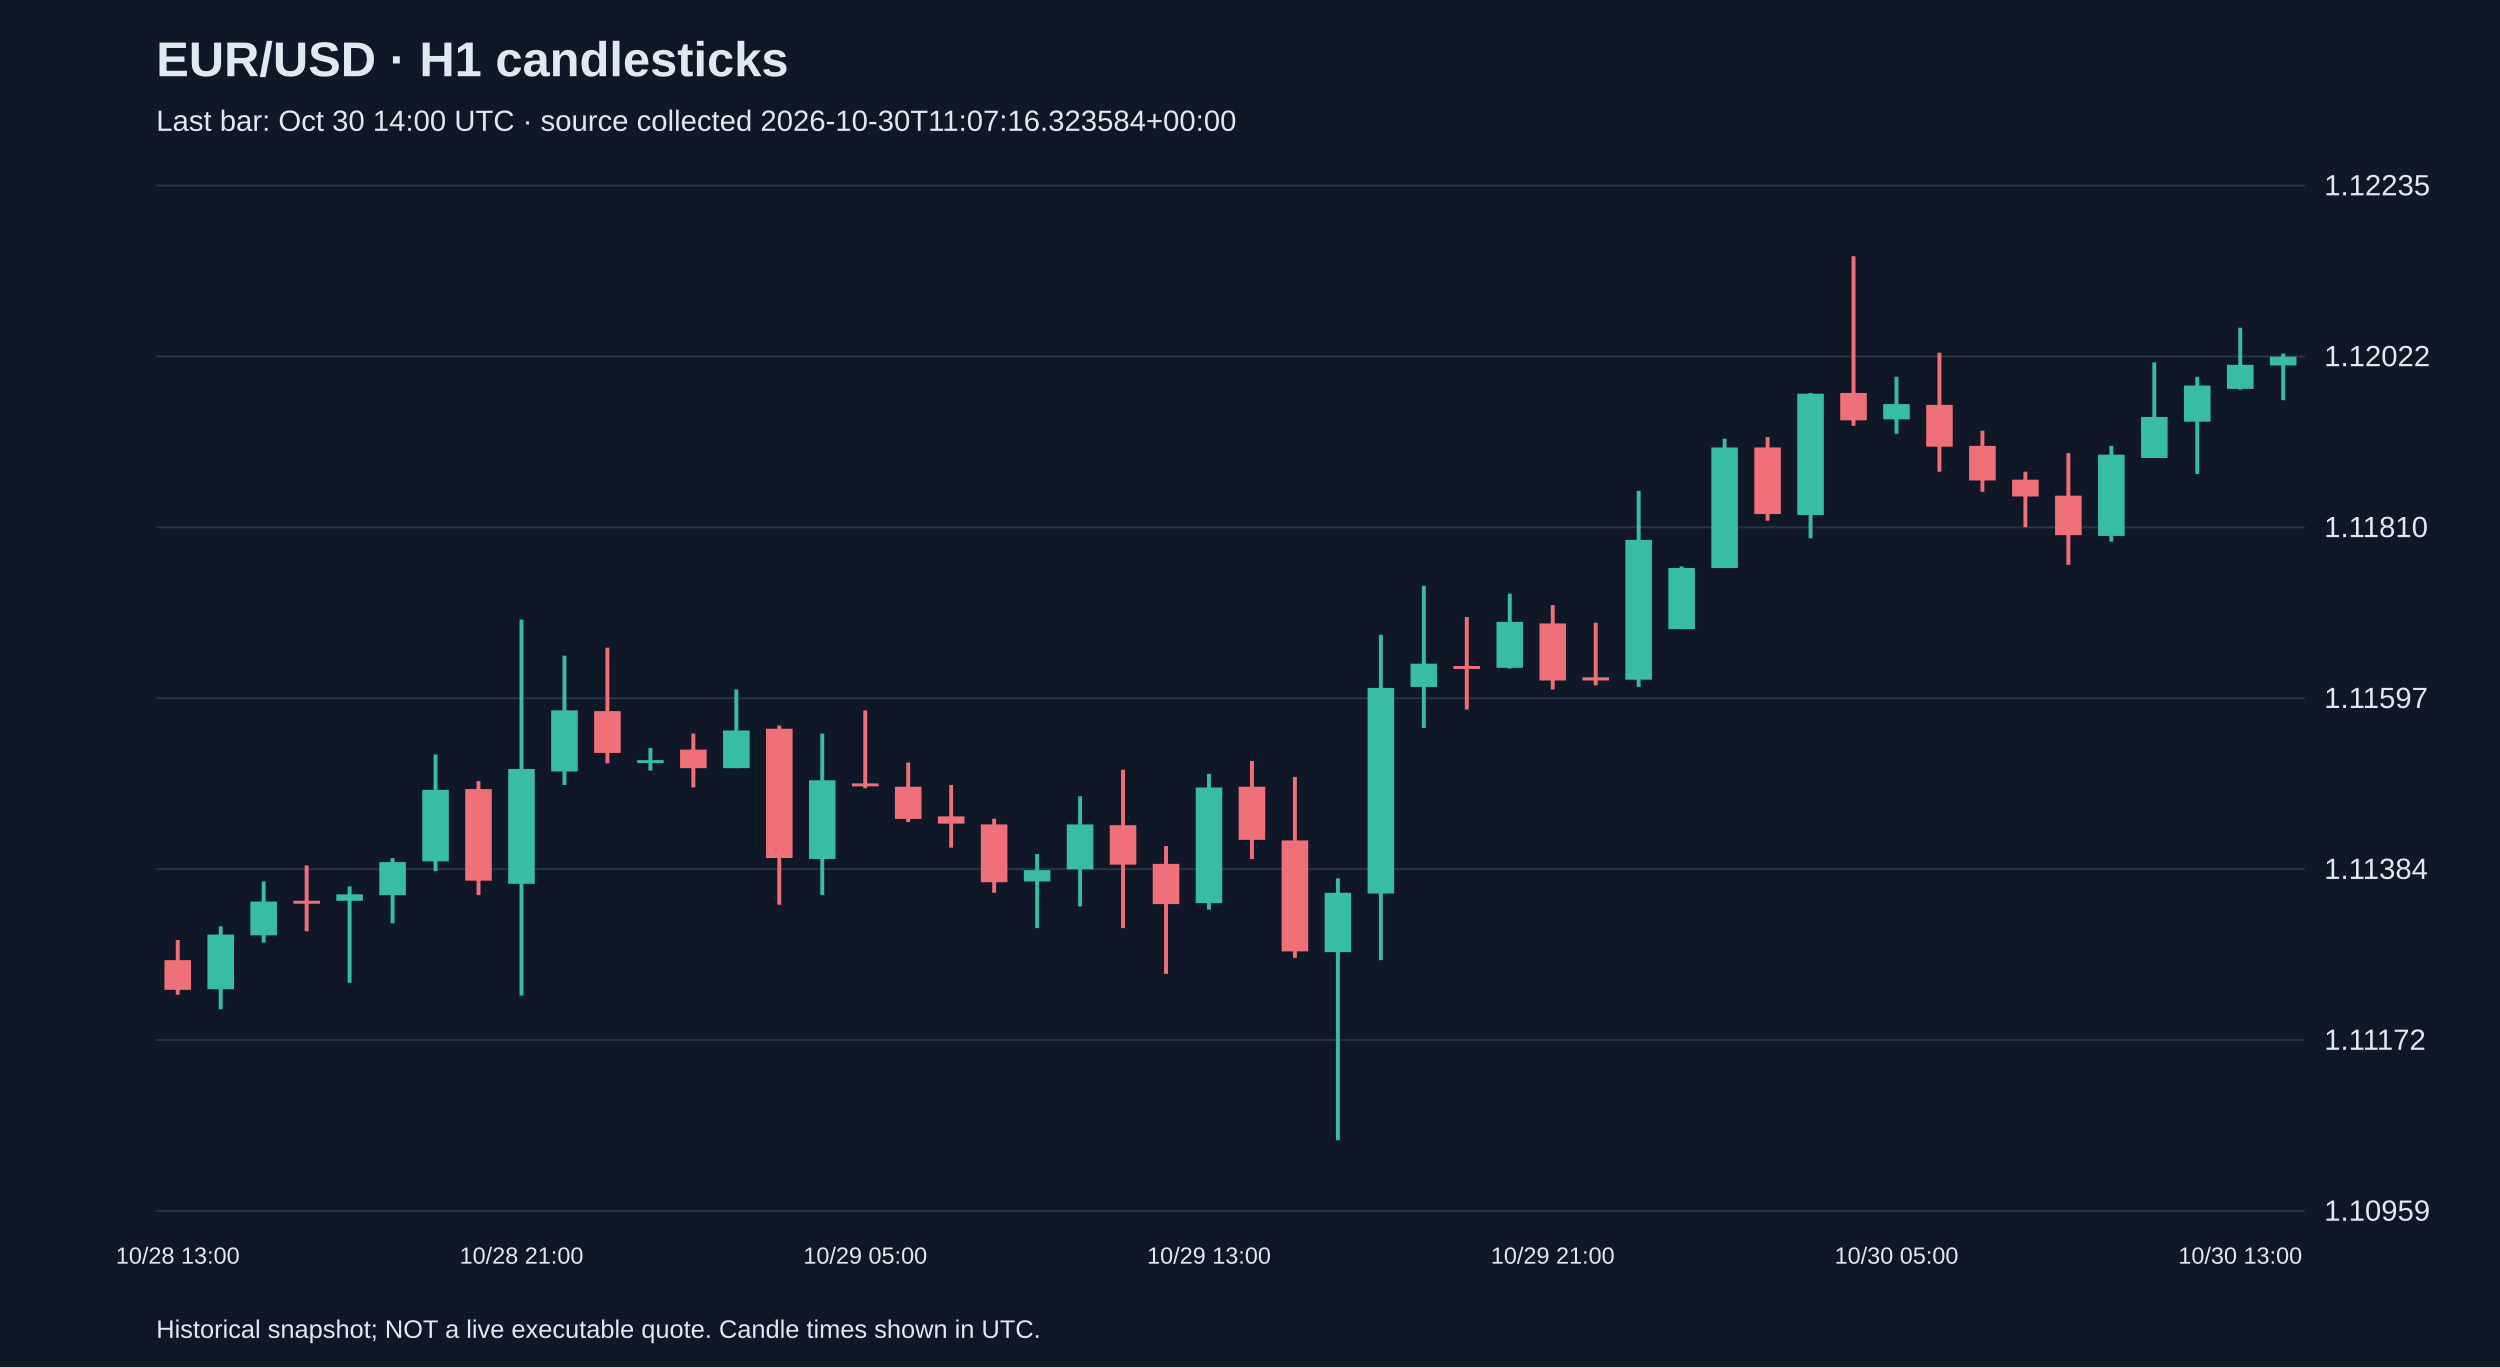
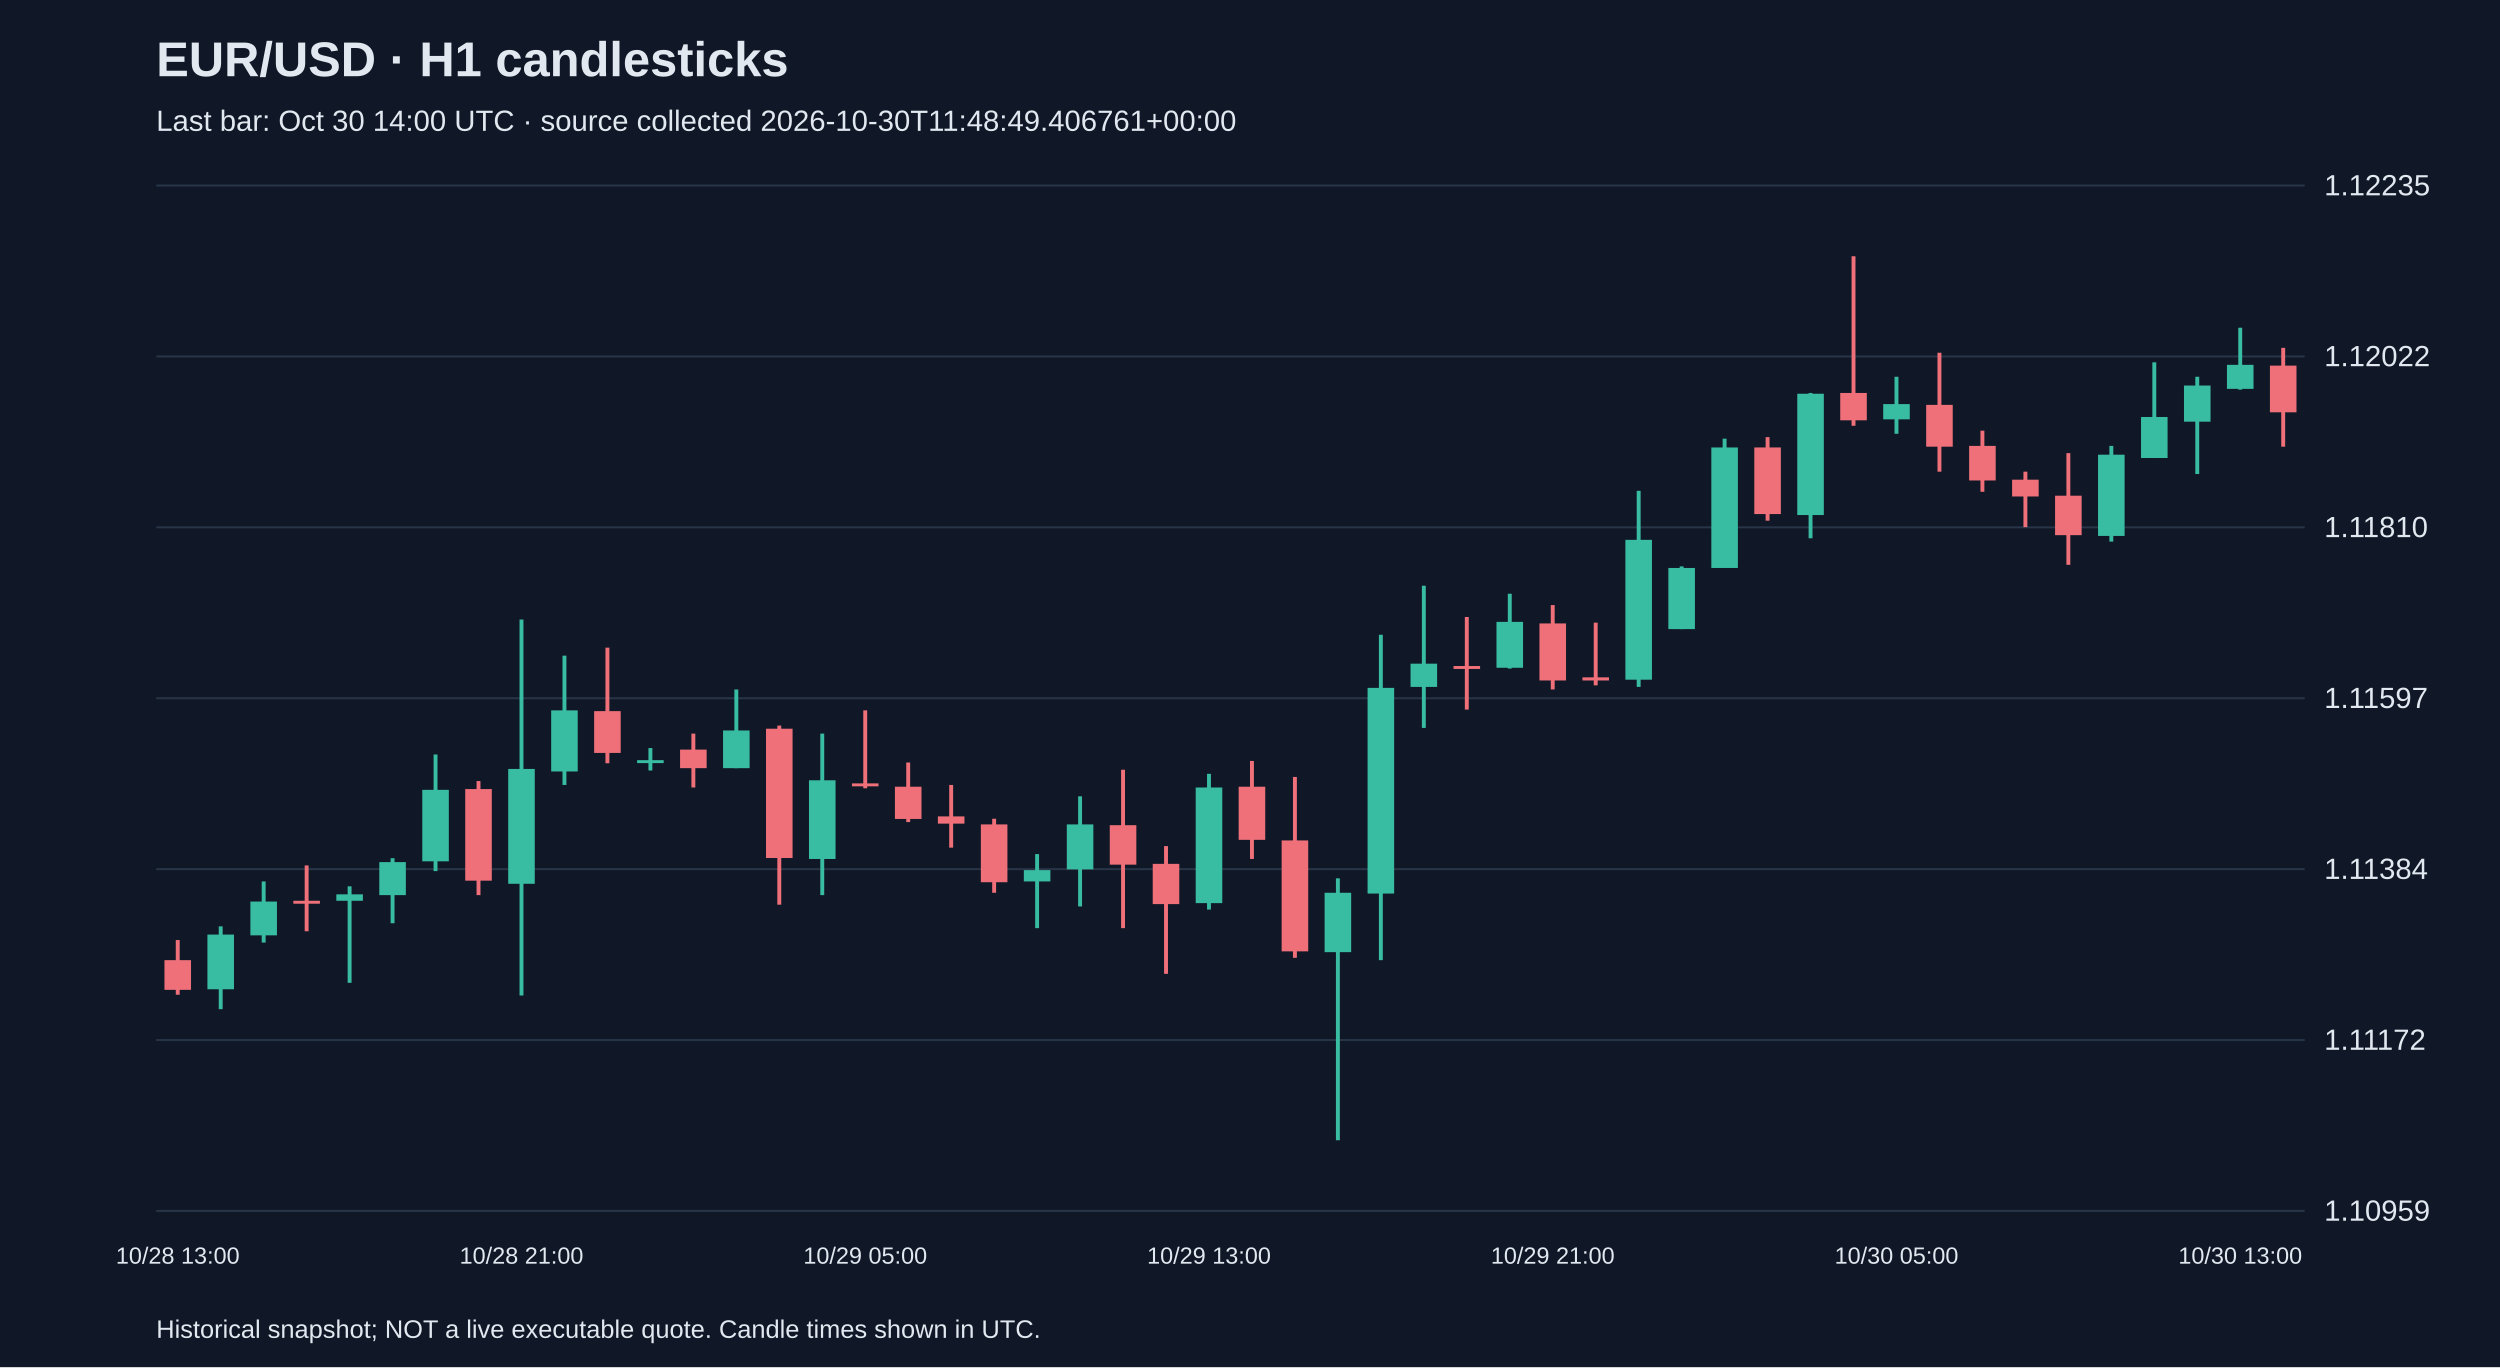
<svg xmlns="http://www.w3.org/2000/svg" viewBox="0 0 1280 700">
  <rect width="100%" height="100%" fill="#101827" />
  <style>text{font-family:Arial,sans-serif;fill:#e2e8f0}</style>
  <text x="80" y="39" font-size="25" font-weight="bold">EUR/USD · H1 candlesticks</text>
-   <text x="80" y="67" font-size="15" fill="#a6b1c5">Last bar: Oct 30 14:00 UTC · source collected 2026-10-30T11:07:16.323584+00:00</text>
+   <text x="80" y="67" font-size="15" fill="#a6b1c5">Last bar: Oct 30 14:00 UTC · source collected 2026-10-30T11:48:49.406761+00:00</text>
  <line x1="80" y1="620.0" x2="1180" y2="620.0" stroke="#283548" />
  <text x="1190" y="625.0" font-size="15">1.10959</text>
  <line x1="80" y1="532.5" x2="1180" y2="532.5" stroke="#283548" />
  <text x="1190" y="537.5" font-size="15">1.11172</text>
  <line x1="80" y1="445.0" x2="1180" y2="445.0" stroke="#283548" />
  <text x="1190" y="450.0" font-size="15">1.11384</text>
  <line x1="80" y1="357.5" x2="1180" y2="357.5" stroke="#283548" />
  <text x="1190" y="362.5" font-size="15">1.11597</text>
  <line x1="80" y1="270.0" x2="1180" y2="270.0" stroke="#283548" />
  <text x="1190" y="275.0" font-size="15">1.11810</text>
  <line x1="80" y1="182.5" x2="1180" y2="182.5" stroke="#283548" />
  <text x="1190" y="187.5" font-size="15">1.12022</text>
  <line x1="80" y1="95.0" x2="1180" y2="95.0" stroke="#283548" />
  <text x="1190" y="100.0" font-size="15">1.12235</text>
  <line x1="91.0" y1="481.3" x2="91.0" y2="509.3" stroke="#f07079" stroke-width="2" />
  <rect x="84.2" y="491.6" width="13.6" height="15.2" fill="#f07079" />
  <text x="91.0" y="647" text-anchor="middle" font-size="12">10/28 13:00</text>
  <line x1="113.0" y1="474.3" x2="113.0" y2="516.7" stroke="#38bca2" stroke-width="2" />
  <rect x="106.2" y="478.5" width="13.6" height="28.0" fill="#38bca2" />
  <line x1="135.0" y1="451.3" x2="135.0" y2="482.6" stroke="#38bca2" stroke-width="2" />
  <rect x="128.2" y="461.6" width="13.6" height="17.3" fill="#38bca2" />
  <line x1="157.0" y1="443.1" x2="157.0" y2="476.8" stroke="#f07079" stroke-width="2" />
  <rect x="150.2" y="461.2" width="13.6" height="1.5" fill="#f07079" />
  <line x1="179.0" y1="453.8" x2="179.0" y2="503.2" stroke="#38bca2" stroke-width="2" />
  <rect x="172.2" y="457.9" width="13.6" height="3.3" fill="#38bca2" />
  <line x1="201.0" y1="439.4" x2="201.0" y2="472.7" stroke="#38bca2" stroke-width="2" />
  <rect x="194.2" y="441.4" width="13.6" height="16.9" fill="#38bca2" />
  <line x1="223.0" y1="386.3" x2="223.0" y2="446.0" stroke="#38bca2" stroke-width="2" />
  <rect x="216.2" y="404.4" width="13.6" height="36.6" fill="#38bca2" />
  <line x1="245.0" y1="399.9" x2="245.0" y2="458.3" stroke="#f07079" stroke-width="2" />
  <rect x="238.2" y="404.0" width="13.6" height="46.9" fill="#f07079" />
  <line x1="267.0" y1="317.2" x2="267.0" y2="509.7" stroke="#38bca2" stroke-width="2" />
  <rect x="260.2" y="393.7" width="13.6" height="58.8" fill="#38bca2" />
  <text x="267.0" y="647" text-anchor="middle" font-size="12">10/28 21:00</text>
  <line x1="289.0" y1="335.7" x2="289.0" y2="401.9" stroke="#38bca2" stroke-width="2" />
  <rect x="282.2" y="363.7" width="13.6" height="31.3" fill="#38bca2" />
  <line x1="311.0" y1="331.6" x2="311.0" y2="390.8" stroke="#f07079" stroke-width="2" />
  <rect x="304.2" y="364.1" width="13.6" height="21.4" fill="#f07079" />
  <line x1="333.0" y1="383.0" x2="333.0" y2="394.5" stroke="#38bca2" stroke-width="2" />
  <rect x="326.2" y="389.2" width="13.6" height="1.5" fill="#38bca2" />
  <line x1="355.0" y1="375.6" x2="355.0" y2="403.2" stroke="#f07079" stroke-width="2" />
  <rect x="348.2" y="383.8" width="13.6" height="9.5" fill="#f07079" />
  <line x1="377.0" y1="353.0" x2="377.0" y2="393.3" stroke="#38bca2" stroke-width="2" />
  <rect x="370.2" y="374.0" width="13.6" height="19.3" fill="#38bca2" />
  <line x1="399.0" y1="371.5" x2="399.0" y2="463.2" stroke="#f07079" stroke-width="2" />
  <rect x="392.2" y="373.1" width="13.6" height="66.2" fill="#f07079" />
  <line x1="421.0" y1="375.6" x2="421.0" y2="458.3" stroke="#38bca2" stroke-width="2" />
  <rect x="414.2" y="399.5" width="13.6" height="40.3" fill="#38bca2" />
  <line x1="443.0" y1="363.7" x2="443.0" y2="403.6" stroke="#f07079" stroke-width="2" />
  <rect x="436.2" y="401.1" width="13.6" height="1.5" fill="#f07079" />
  <text x="443.0" y="647" text-anchor="middle" font-size="12">10/29 05:00</text>
  <line x1="465.0" y1="390.4" x2="465.0" y2="420.9" stroke="#f07079" stroke-width="2" />
  <rect x="458.2" y="402.8" width="13.6" height="16.5" fill="#f07079" />
  <line x1="487.0" y1="401.9" x2="487.0" y2="434.0" stroke="#f07079" stroke-width="2" />
  <rect x="480.2" y="418.0" width="13.6" height="3.7" fill="#f07079" />
  <line x1="509.0" y1="419.2" x2="509.0" y2="457.1" stroke="#f07079" stroke-width="2" />
  <rect x="502.2" y="422.1" width="13.6" height="29.6" fill="#f07079" />
  <line x1="531.0" y1="437.3" x2="531.0" y2="475.2" stroke="#38bca2" stroke-width="2" />
  <rect x="524.2" y="445.5" width="13.6" height="5.8" fill="#38bca2" />
  <line x1="553.0" y1="407.7" x2="553.0" y2="464.1" stroke="#38bca2" stroke-width="2" />
  <rect x="546.2" y="422.1" width="13.6" height="23.0" fill="#38bca2" />
  <line x1="575.0" y1="394.1" x2="575.0" y2="475.2" stroke="#f07079" stroke-width="2" />
  <rect x="568.2" y="422.5" width="13.6" height="20.2" fill="#f07079" />
  <line x1="597.0" y1="433.2" x2="597.0" y2="498.6" stroke="#f07079" stroke-width="2" />
  <rect x="590.2" y="442.3" width="13.6" height="20.6" fill="#f07079" />
  <line x1="619.0" y1="396.2" x2="619.0" y2="465.7" stroke="#38bca2" stroke-width="2" />
  <rect x="612.2" y="403.2" width="13.6" height="59.2" fill="#38bca2" />
  <text x="619.0" y="647" text-anchor="middle" font-size="12">10/29 13:00</text>
  <line x1="641.0" y1="389.6" x2="641.0" y2="439.8" stroke="#f07079" stroke-width="2" />
  <rect x="634.2" y="402.8" width="13.6" height="27.2" fill="#f07079" />
  <line x1="663.0" y1="397.8" x2="663.0" y2="490.4" stroke="#f07079" stroke-width="2" />
  <rect x="656.2" y="430.3" width="13.6" height="56.8" fill="#f07079" />
  <line x1="685.0" y1="449.7" x2="685.0" y2="583.8" stroke="#38bca2" stroke-width="2" />
  <rect x="678.2" y="457.1" width="13.6" height="30.4" fill="#38bca2" />
  <line x1="707.0" y1="325.0" x2="707.0" y2="491.6" stroke="#38bca2" stroke-width="2" />
  <rect x="700.2" y="352.2" width="13.6" height="105.3" fill="#38bca2" />
  <line x1="729.0" y1="299.9" x2="729.0" y2="372.7" stroke="#38bca2" stroke-width="2" />
  <rect x="722.2" y="339.8" width="13.6" height="11.9" fill="#38bca2" />
  <line x1="751.0" y1="315.9" x2="751.0" y2="363.3" stroke="#f07079" stroke-width="2" />
  <rect x="744.2" y="341.0" width="13.6" height="1.5" fill="#f07079" />
  <line x1="773.0" y1="304.0" x2="773.0" y2="342.3" stroke="#38bca2" stroke-width="2" />
  <rect x="766.2" y="318.4" width="13.6" height="23.5" fill="#38bca2" />
  <line x1="795.0" y1="309.8" x2="795.0" y2="353.0" stroke="#f07079" stroke-width="2" />
  <rect x="788.2" y="319.2" width="13.6" height="29.2" fill="#f07079" />
  <text x="795.0" y="647" text-anchor="middle" font-size="12">10/29 21:00</text>
  <line x1="817.0" y1="318.8" x2="817.0" y2="350.9" stroke="#f07079" stroke-width="2" />
  <rect x="810.2" y="346.8" width="13.6" height="1.6" fill="#f07079" />
  <line x1="839.0" y1="251.3" x2="839.0" y2="351.7" stroke="#38bca2" stroke-width="2" />
  <rect x="832.2" y="276.4" width="13.6" height="71.6" fill="#38bca2" />
  <line x1="861.0" y1="290.0" x2="861.0" y2="322.1" stroke="#38bca2" stroke-width="2" />
  <rect x="854.2" y="290.8" width="13.6" height="31.3" fill="#38bca2" />
  <line x1="883.0" y1="224.6" x2="883.0" y2="290.8" stroke="#38bca2" stroke-width="2" />
  <rect x="876.2" y="229.1" width="13.6" height="61.7" fill="#38bca2" />
  <line x1="905.0" y1="223.8" x2="905.0" y2="266.6" stroke="#f07079" stroke-width="2" />
  <rect x="898.2" y="229.1" width="13.6" height="34.1" fill="#f07079" />
  <line x1="927.0" y1="201.2" x2="927.0" y2="275.6" stroke="#38bca2" stroke-width="2" />
  <rect x="920.2" y="201.6" width="13.6" height="62.1" fill="#38bca2" />
  <line x1="949.0" y1="131.2" x2="949.0" y2="218.0" stroke="#f07079" stroke-width="2" />
  <rect x="942.2" y="201.2" width="13.6" height="14.0" fill="#f07079" />
  <line x1="971.0" y1="192.9" x2="971.0" y2="222.1" stroke="#38bca2" stroke-width="2" />
  <rect x="964.2" y="206.9" width="13.6" height="7.8" fill="#38bca2" />
  <text x="971.0" y="647" text-anchor="middle" font-size="12">10/30 05:00</text>
  <line x1="993.0" y1="180.6" x2="993.0" y2="241.5" stroke="#f07079" stroke-width="2" />
  <rect x="986.2" y="207.3" width="13.6" height="21.4" fill="#f07079" />
  <line x1="1015.0" y1="220.5" x2="1015.0" y2="251.8" stroke="#f07079" stroke-width="2" />
  <rect x="1008.2" y="228.3" width="13.6" height="17.7" fill="#f07079" />
  <line x1="1037.0" y1="241.5" x2="1037.0" y2="269.9" stroke="#f07079" stroke-width="2" />
  <rect x="1030.2" y="245.6" width="13.6" height="8.6" fill="#f07079" />
  <line x1="1059.0" y1="232.0" x2="1059.0" y2="289.2" stroke="#f07079" stroke-width="2" />
  <rect x="1052.2" y="253.8" width="13.6" height="20.2" fill="#f07079" />
  <line x1="1081.0" y1="228.3" x2="1081.0" y2="277.3" stroke="#38bca2" stroke-width="2" />
  <rect x="1074.2" y="232.8" width="13.6" height="41.6" fill="#38bca2" />
  <line x1="1103.0" y1="185.5" x2="1103.0" y2="234.5" stroke="#38bca2" stroke-width="2" />
  <rect x="1096.2" y="213.5" width="13.6" height="21.0" fill="#38bca2" />
  <line x1="1125.0" y1="192.9" x2="1125.0" y2="242.7" stroke="#38bca2" stroke-width="2" />
  <rect x="1118.2" y="197.4" width="13.6" height="18.5" fill="#38bca2" />
  <line x1="1147.0" y1="167.8" x2="1147.0" y2="199.5" stroke="#38bca2" stroke-width="2" />
  <rect x="1140.2" y="186.8" width="13.6" height="12.3" fill="#38bca2" />
  <text x="1147.0" y="647" text-anchor="middle" font-size="12">10/30 13:00</text>
-   <line x1="1169.0" y1="181.0" x2="1169.0" y2="204.9" stroke="#38bca2" stroke-width="2" />
-   <rect x="1162.2" y="182.6" width="13.6" height="4.5" fill="#38bca2" />
+   <line x1="1169.0" y1="178.1" x2="1169.0" y2="228.7" stroke="#f07079" stroke-width="2" />
+   <rect x="1162.2" y="187.2" width="13.6" height="23.9" fill="#f07079" />
  <text x="80" y="685" font-size="13">Historical snapshot; NOT a live executable quote. Candle times shown in UTC.</text>
</svg>
